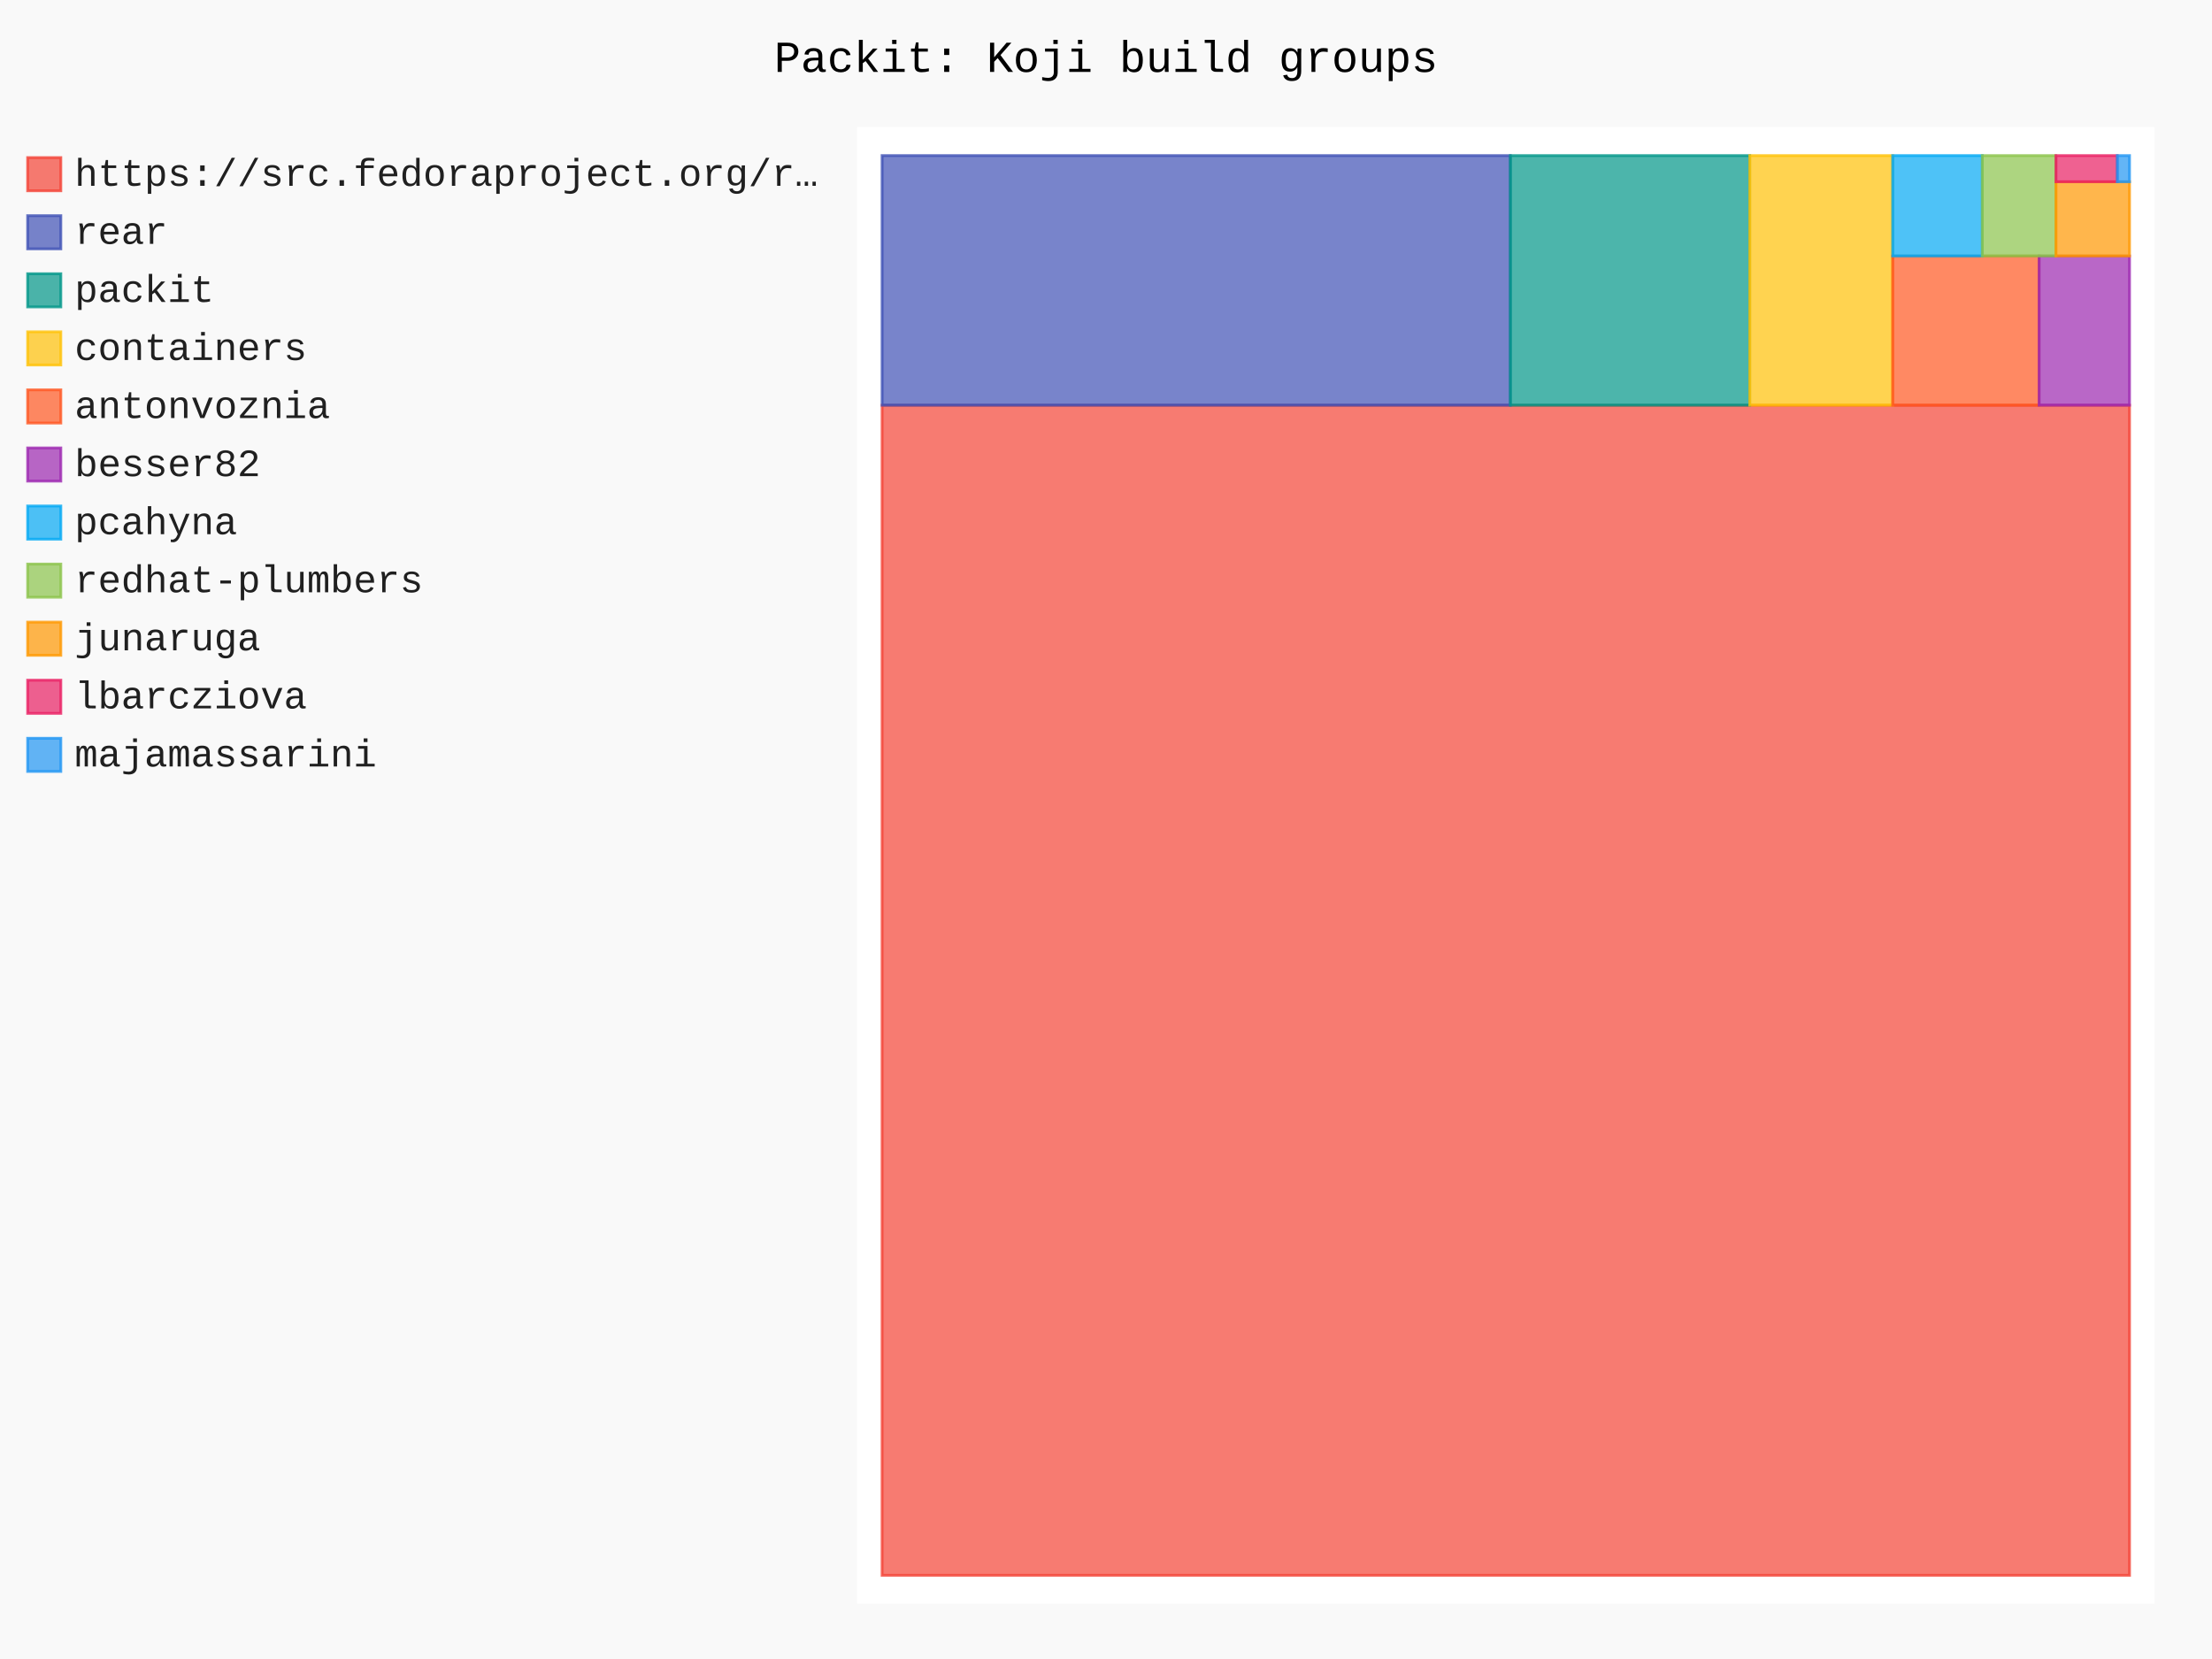
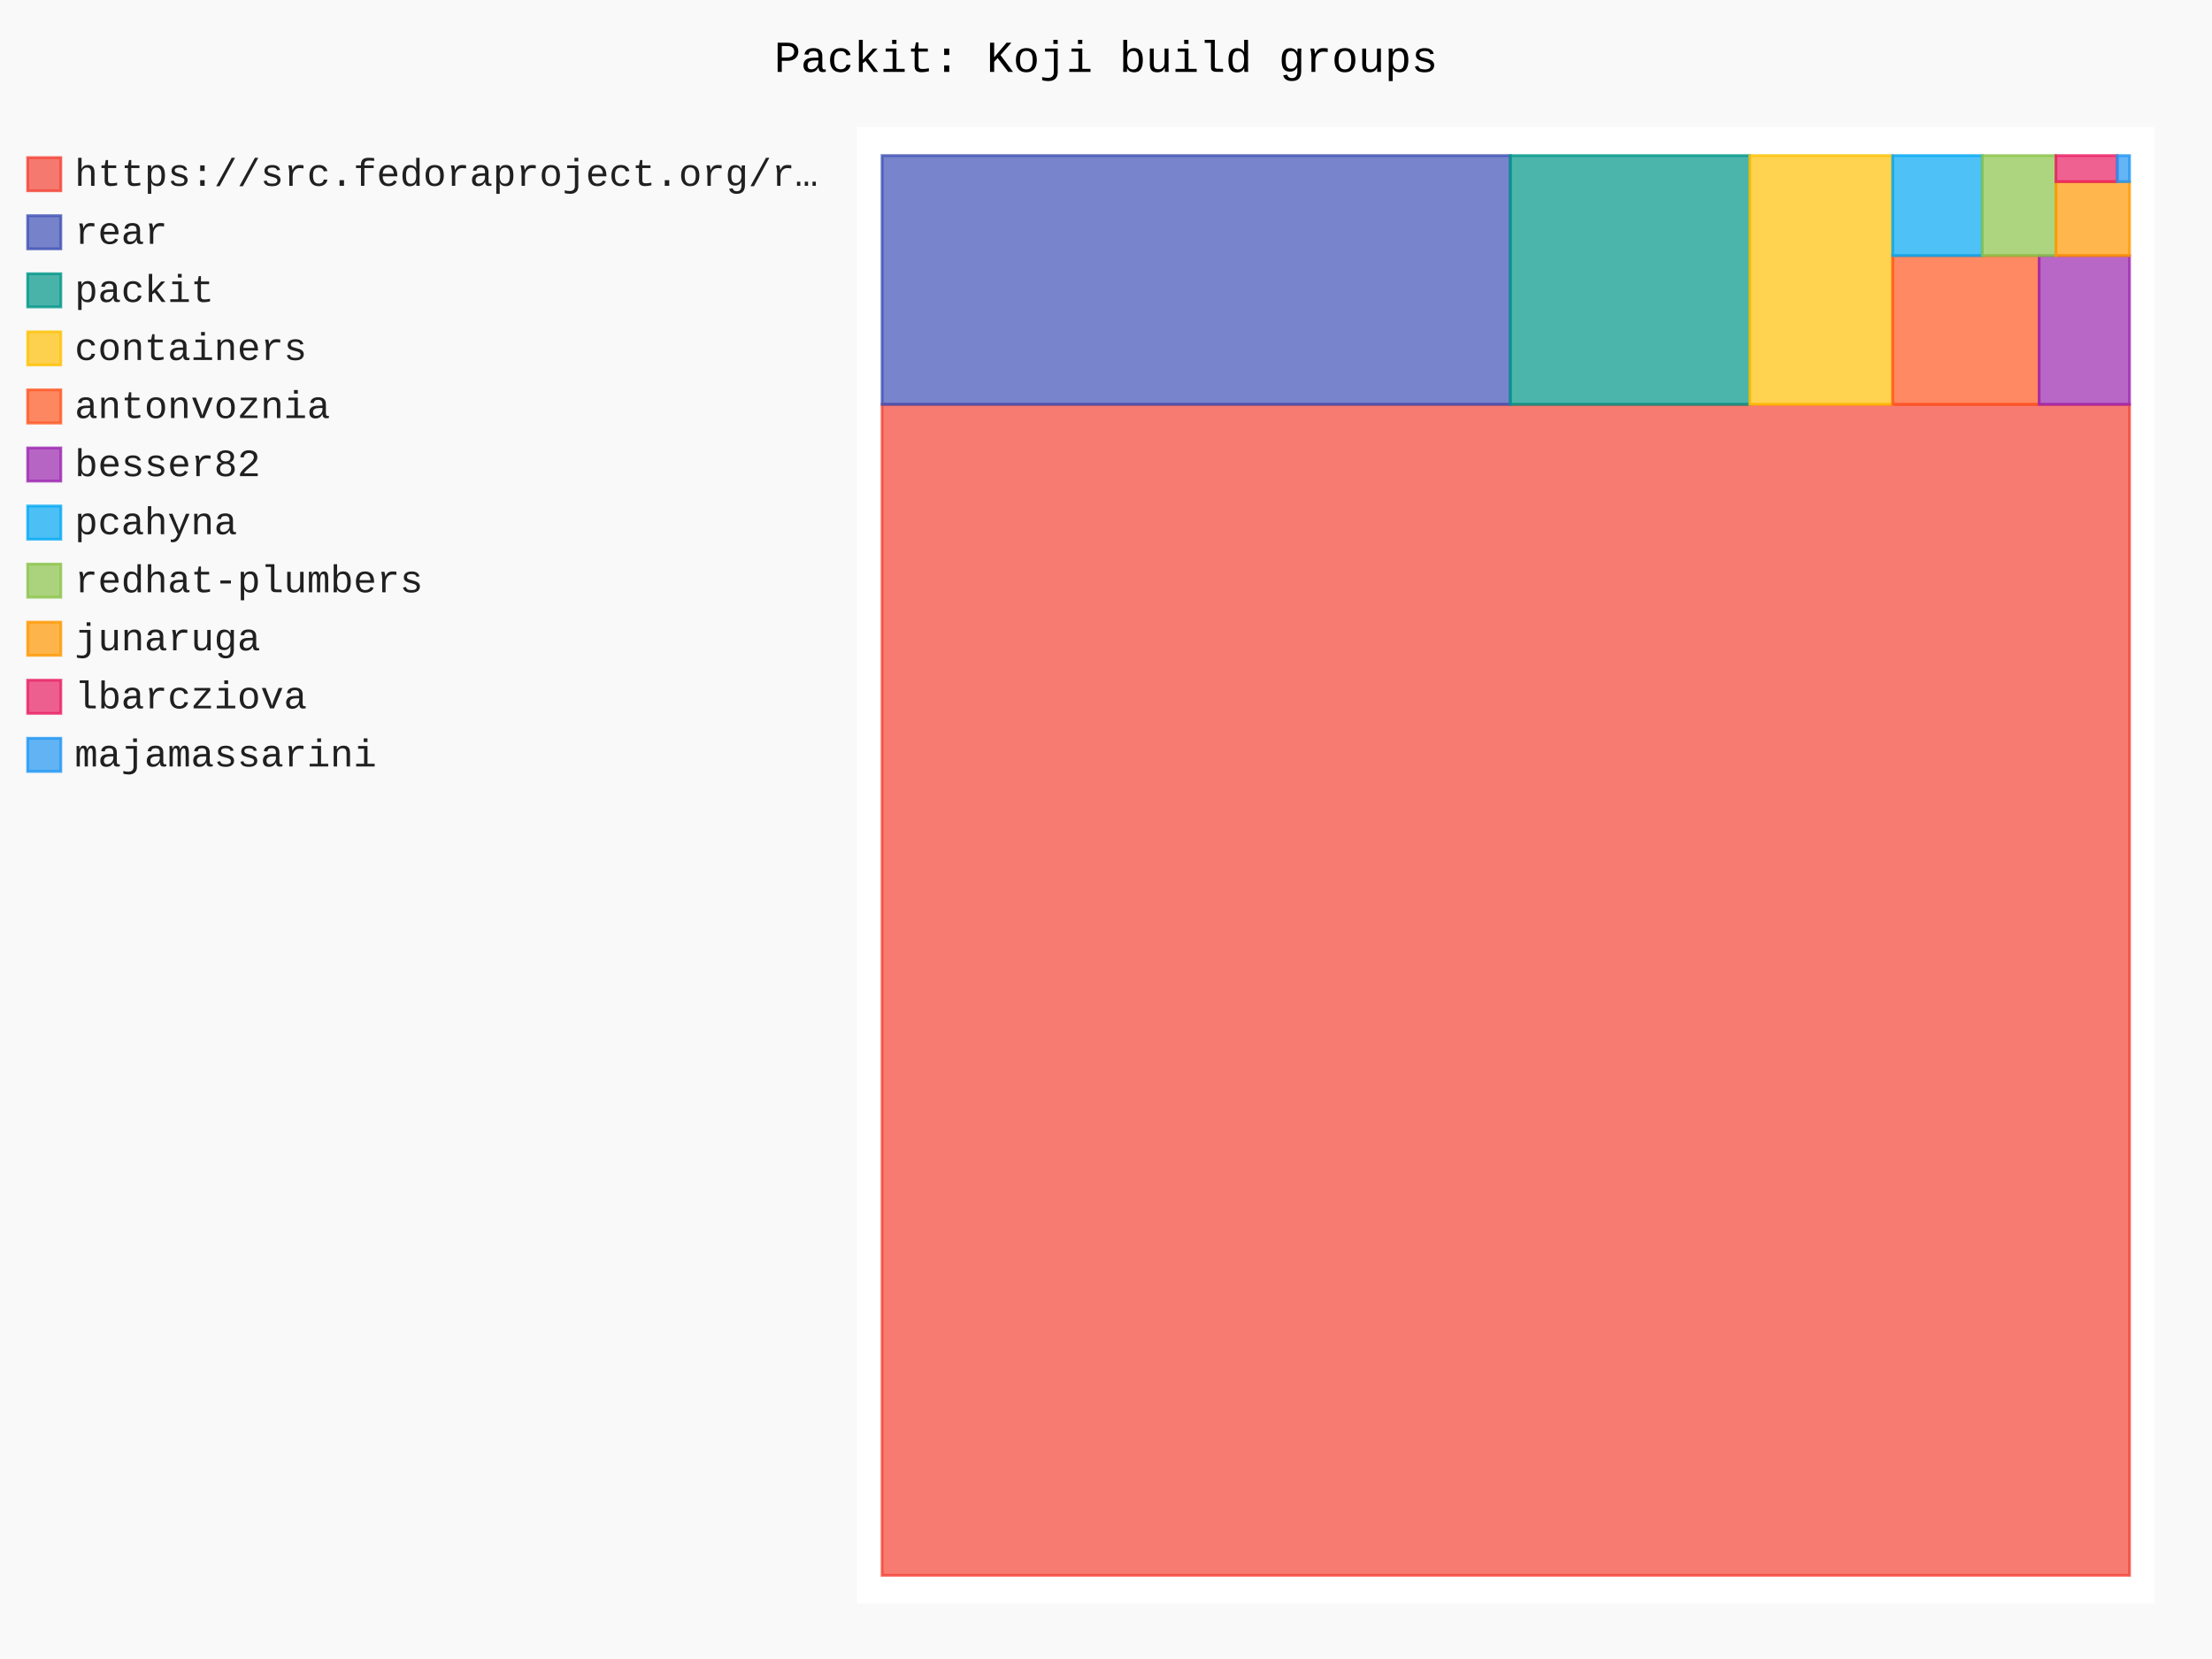
- <svg xmlns="http://www.w3.org/2000/svg" id="chart-f02d98ab-90c3-4006-a6a4-ed469f5d2098" class="pygal-chart" viewBox="0 0 800 600">
+ <svg xmlns="http://www.w3.org/2000/svg" id="chart-47413eec-c6a3-460c-910a-b35821d746e7" class="pygal-chart" viewBox="0 0 800 600">
  <defs>
-     <style type="text/css">#chart-f02d98ab-90c3-4006-a6a4-ed469f5d2098{-webkit-user-select:none;-webkit-font-smoothing:antialiased;font-family:Consolas,"Liberation Mono",Menlo,Courier,monospace}#chart-f02d98ab-90c3-4006-a6a4-ed469f5d2098 .title{font-family:Consolas,"Liberation Mono",Menlo,Courier,monospace;font-size:16px}#chart-f02d98ab-90c3-4006-a6a4-ed469f5d2098 .legends .legend text{font-family:Consolas,"Liberation Mono",Menlo,Courier,monospace;font-size:14px}#chart-f02d98ab-90c3-4006-a6a4-ed469f5d2098 .axis text{font-family:Consolas,"Liberation Mono",Menlo,Courier,monospace;font-size:10px}#chart-f02d98ab-90c3-4006-a6a4-ed469f5d2098 .axis text.major{font-family:Consolas,"Liberation Mono",Menlo,Courier,monospace;font-size:10px}#chart-f02d98ab-90c3-4006-a6a4-ed469f5d2098 .text-overlay text.value{font-family:Consolas,"Liberation Mono",Menlo,Courier,monospace;font-size:16px}#chart-f02d98ab-90c3-4006-a6a4-ed469f5d2098 .text-overlay text.label{font-family:Consolas,"Liberation Mono",Menlo,Courier,monospace;font-size:10px}#chart-f02d98ab-90c3-4006-a6a4-ed469f5d2098 .tooltip{font-family:Consolas,"Liberation Mono",Menlo,Courier,monospace;font-size:14px}#chart-f02d98ab-90c3-4006-a6a4-ed469f5d2098 text.no_data{font-family:Consolas,"Liberation Mono",Menlo,Courier,monospace;font-size:64px}
- #chart-f02d98ab-90c3-4006-a6a4-ed469f5d2098{background-color:rgba(249,249,249,1)}#chart-f02d98ab-90c3-4006-a6a4-ed469f5d2098 path,#chart-f02d98ab-90c3-4006-a6a4-ed469f5d2098 line,#chart-f02d98ab-90c3-4006-a6a4-ed469f5d2098 rect,#chart-f02d98ab-90c3-4006-a6a4-ed469f5d2098 circle{-webkit-transition:150ms;-moz-transition:150ms;transition:150ms}#chart-f02d98ab-90c3-4006-a6a4-ed469f5d2098 .graph &gt; .background{fill:rgba(249,249,249,1)}#chart-f02d98ab-90c3-4006-a6a4-ed469f5d2098 .plot &gt; .background{fill:rgba(255,255,255,1)}#chart-f02d98ab-90c3-4006-a6a4-ed469f5d2098 .graph{fill:rgba(0,0,0,.87)}#chart-f02d98ab-90c3-4006-a6a4-ed469f5d2098 text.no_data{fill:rgba(0,0,0,1)}#chart-f02d98ab-90c3-4006-a6a4-ed469f5d2098 .title{fill:rgba(0,0,0,1)}#chart-f02d98ab-90c3-4006-a6a4-ed469f5d2098 .legends .legend text{fill:rgba(0,0,0,.87)}#chart-f02d98ab-90c3-4006-a6a4-ed469f5d2098 .legends .legend:hover text{fill:rgba(0,0,0,1)}#chart-f02d98ab-90c3-4006-a6a4-ed469f5d2098 .axis .line{stroke:rgba(0,0,0,1)}#chart-f02d98ab-90c3-4006-a6a4-ed469f5d2098 .axis .guide.line{stroke:rgba(0,0,0,.54)}#chart-f02d98ab-90c3-4006-a6a4-ed469f5d2098 .axis .major.line{stroke:rgba(0,0,0,.87)}#chart-f02d98ab-90c3-4006-a6a4-ed469f5d2098 .axis text.major{fill:rgba(0,0,0,1)}#chart-f02d98ab-90c3-4006-a6a4-ed469f5d2098 .axis.y .guides:hover .guide.line,#chart-f02d98ab-90c3-4006-a6a4-ed469f5d2098 .line-graph .axis.x .guides:hover .guide.line,#chart-f02d98ab-90c3-4006-a6a4-ed469f5d2098 .stackedline-graph .axis.x .guides:hover .guide.line,#chart-f02d98ab-90c3-4006-a6a4-ed469f5d2098 .xy-graph .axis.x .guides:hover .guide.line{stroke:rgba(0,0,0,1)}#chart-f02d98ab-90c3-4006-a6a4-ed469f5d2098 .axis .guides:hover text{fill:rgba(0,0,0,1)}#chart-f02d98ab-90c3-4006-a6a4-ed469f5d2098 .reactive{fill-opacity:.7;stroke-opacity:.8;stroke-width:1}#chart-f02d98ab-90c3-4006-a6a4-ed469f5d2098 .ci{stroke:rgba(0,0,0,.87)}#chart-f02d98ab-90c3-4006-a6a4-ed469f5d2098 .reactive.active,#chart-f02d98ab-90c3-4006-a6a4-ed469f5d2098 .active .reactive{fill-opacity:.8;stroke-opacity:.9;stroke-width:4}#chart-f02d98ab-90c3-4006-a6a4-ed469f5d2098 .ci .reactive.active{stroke-width:1.5}#chart-f02d98ab-90c3-4006-a6a4-ed469f5d2098 .series text{fill:rgba(0,0,0,1)}#chart-f02d98ab-90c3-4006-a6a4-ed469f5d2098 .tooltip rect{fill:rgba(255,255,255,1);stroke:rgba(0,0,0,1);-webkit-transition:opacity 150ms;-moz-transition:opacity 150ms;transition:opacity 150ms}#chart-f02d98ab-90c3-4006-a6a4-ed469f5d2098 .tooltip .label{fill:rgba(0,0,0,.87)}#chart-f02d98ab-90c3-4006-a6a4-ed469f5d2098 .tooltip .label{fill:rgba(0,0,0,.87)}#chart-f02d98ab-90c3-4006-a6a4-ed469f5d2098 .tooltip .legend{font-size:.8em;fill:rgba(0,0,0,.54)}#chart-f02d98ab-90c3-4006-a6a4-ed469f5d2098 .tooltip .x_label{font-size:.6em;fill:rgba(0,0,0,1)}#chart-f02d98ab-90c3-4006-a6a4-ed469f5d2098 .tooltip .xlink{font-size:.5em;text-decoration:underline}#chart-f02d98ab-90c3-4006-a6a4-ed469f5d2098 .tooltip .value{font-size:1.5em}#chart-f02d98ab-90c3-4006-a6a4-ed469f5d2098 .bound{font-size:.5em}#chart-f02d98ab-90c3-4006-a6a4-ed469f5d2098 .max-value{font-size:.75em;fill:rgba(0,0,0,.54)}#chart-f02d98ab-90c3-4006-a6a4-ed469f5d2098 .map-element{fill:rgba(255,255,255,1);stroke:rgba(0,0,0,.54) !important}#chart-f02d98ab-90c3-4006-a6a4-ed469f5d2098 .map-element .reactive{fill-opacity:inherit;stroke-opacity:inherit}#chart-f02d98ab-90c3-4006-a6a4-ed469f5d2098 .color-0,#chart-f02d98ab-90c3-4006-a6a4-ed469f5d2098 .color-0 a:visited{stroke:#F44336;fill:#F44336}#chart-f02d98ab-90c3-4006-a6a4-ed469f5d2098 .color-1,#chart-f02d98ab-90c3-4006-a6a4-ed469f5d2098 .color-1 a:visited{stroke:#3F51B5;fill:#3F51B5}#chart-f02d98ab-90c3-4006-a6a4-ed469f5d2098 .color-2,#chart-f02d98ab-90c3-4006-a6a4-ed469f5d2098 .color-2 a:visited{stroke:#009688;fill:#009688}#chart-f02d98ab-90c3-4006-a6a4-ed469f5d2098 .color-3,#chart-f02d98ab-90c3-4006-a6a4-ed469f5d2098 .color-3 a:visited{stroke:#FFC107;fill:#FFC107}#chart-f02d98ab-90c3-4006-a6a4-ed469f5d2098 .color-4,#chart-f02d98ab-90c3-4006-a6a4-ed469f5d2098 .color-4 a:visited{stroke:#FF5722;fill:#FF5722}#chart-f02d98ab-90c3-4006-a6a4-ed469f5d2098 .color-5,#chart-f02d98ab-90c3-4006-a6a4-ed469f5d2098 .color-5 a:visited{stroke:#9C27B0;fill:#9C27B0}#chart-f02d98ab-90c3-4006-a6a4-ed469f5d2098 .color-6,#chart-f02d98ab-90c3-4006-a6a4-ed469f5d2098 .color-6 a:visited{stroke:#03A9F4;fill:#03A9F4}#chart-f02d98ab-90c3-4006-a6a4-ed469f5d2098 .color-7,#chart-f02d98ab-90c3-4006-a6a4-ed469f5d2098 .color-7 a:visited{stroke:#8BC34A;fill:#8BC34A}#chart-f02d98ab-90c3-4006-a6a4-ed469f5d2098 .color-8,#chart-f02d98ab-90c3-4006-a6a4-ed469f5d2098 .color-8 a:visited{stroke:#FF9800;fill:#FF9800}#chart-f02d98ab-90c3-4006-a6a4-ed469f5d2098 .color-9,#chart-f02d98ab-90c3-4006-a6a4-ed469f5d2098 .color-9 a:visited{stroke:#E91E63;fill:#E91E63}#chart-f02d98ab-90c3-4006-a6a4-ed469f5d2098 .color-10,#chart-f02d98ab-90c3-4006-a6a4-ed469f5d2098 .color-10 a:visited{stroke:#2196F3;fill:#2196F3}#chart-f02d98ab-90c3-4006-a6a4-ed469f5d2098 .text-overlay .color-0 text{fill:black}#chart-f02d98ab-90c3-4006-a6a4-ed469f5d2098 .text-overlay .color-1 text{fill:black}#chart-f02d98ab-90c3-4006-a6a4-ed469f5d2098 .text-overlay .color-2 text{fill:black}#chart-f02d98ab-90c3-4006-a6a4-ed469f5d2098 .text-overlay .color-3 text{fill:black}#chart-f02d98ab-90c3-4006-a6a4-ed469f5d2098 .text-overlay .color-4 text{fill:black}#chart-f02d98ab-90c3-4006-a6a4-ed469f5d2098 .text-overlay .color-5 text{fill:black}#chart-f02d98ab-90c3-4006-a6a4-ed469f5d2098 .text-overlay .color-6 text{fill:black}#chart-f02d98ab-90c3-4006-a6a4-ed469f5d2098 .text-overlay .color-7 text{fill:black}#chart-f02d98ab-90c3-4006-a6a4-ed469f5d2098 .text-overlay .color-8 text{fill:black}#chart-f02d98ab-90c3-4006-a6a4-ed469f5d2098 .text-overlay .color-9 text{fill:black}#chart-f02d98ab-90c3-4006-a6a4-ed469f5d2098 .text-overlay .color-10 text{fill:black}
- #chart-f02d98ab-90c3-4006-a6a4-ed469f5d2098 text.no_data{text-anchor:middle}#chart-f02d98ab-90c3-4006-a6a4-ed469f5d2098 .guide.line{fill:none}#chart-f02d98ab-90c3-4006-a6a4-ed469f5d2098 .centered{text-anchor:middle}#chart-f02d98ab-90c3-4006-a6a4-ed469f5d2098 .title{text-anchor:middle}#chart-f02d98ab-90c3-4006-a6a4-ed469f5d2098 .legends .legend text{fill-opacity:1}#chart-f02d98ab-90c3-4006-a6a4-ed469f5d2098 .axis.x text{text-anchor:middle}#chart-f02d98ab-90c3-4006-a6a4-ed469f5d2098 .axis.x:not(.web) text[transform]{text-anchor:start}#chart-f02d98ab-90c3-4006-a6a4-ed469f5d2098 .axis.x:not(.web) text[transform].backwards{text-anchor:end}#chart-f02d98ab-90c3-4006-a6a4-ed469f5d2098 .axis.y text{text-anchor:end}#chart-f02d98ab-90c3-4006-a6a4-ed469f5d2098 .axis.y text[transform].backwards{text-anchor:start}#chart-f02d98ab-90c3-4006-a6a4-ed469f5d2098 .axis.y2 text{text-anchor:start}#chart-f02d98ab-90c3-4006-a6a4-ed469f5d2098 .axis.y2 text[transform].backwards{text-anchor:end}#chart-f02d98ab-90c3-4006-a6a4-ed469f5d2098 .axis .guide.line{stroke-dasharray:4,4;stroke:black}#chart-f02d98ab-90c3-4006-a6a4-ed469f5d2098 .axis .major.guide.line{stroke-dasharray:6,6;stroke:black}#chart-f02d98ab-90c3-4006-a6a4-ed469f5d2098 .horizontal .axis.y .guide.line,#chart-f02d98ab-90c3-4006-a6a4-ed469f5d2098 .horizontal .axis.y2 .guide.line,#chart-f02d98ab-90c3-4006-a6a4-ed469f5d2098 .vertical .axis.x .guide.line{opacity:0}#chart-f02d98ab-90c3-4006-a6a4-ed469f5d2098 .horizontal .axis.always_show .guide.line,#chart-f02d98ab-90c3-4006-a6a4-ed469f5d2098 .vertical .axis.always_show .guide.line{opacity:1 !important}#chart-f02d98ab-90c3-4006-a6a4-ed469f5d2098 .axis.y .guides:hover .guide.line,#chart-f02d98ab-90c3-4006-a6a4-ed469f5d2098 .axis.y2 .guides:hover .guide.line,#chart-f02d98ab-90c3-4006-a6a4-ed469f5d2098 .axis.x .guides:hover .guide.line{opacity:1}#chart-f02d98ab-90c3-4006-a6a4-ed469f5d2098 .axis .guides:hover text{opacity:1}#chart-f02d98ab-90c3-4006-a6a4-ed469f5d2098 .nofill{fill:none}#chart-f02d98ab-90c3-4006-a6a4-ed469f5d2098 .subtle-fill{fill-opacity:.2}#chart-f02d98ab-90c3-4006-a6a4-ed469f5d2098 .dot{stroke-width:1px;fill-opacity:1;stroke-opacity:1}#chart-f02d98ab-90c3-4006-a6a4-ed469f5d2098 .dot.active{stroke-width:5px}#chart-f02d98ab-90c3-4006-a6a4-ed469f5d2098 .dot.negative{fill:transparent}#chart-f02d98ab-90c3-4006-a6a4-ed469f5d2098 text,#chart-f02d98ab-90c3-4006-a6a4-ed469f5d2098 tspan{stroke:none !important}#chart-f02d98ab-90c3-4006-a6a4-ed469f5d2098 .series text.active{opacity:1}#chart-f02d98ab-90c3-4006-a6a4-ed469f5d2098 .tooltip rect{fill-opacity:.95;stroke-width:.5}#chart-f02d98ab-90c3-4006-a6a4-ed469f5d2098 .tooltip text{fill-opacity:1}#chart-f02d98ab-90c3-4006-a6a4-ed469f5d2098 .showable{visibility:hidden}#chart-f02d98ab-90c3-4006-a6a4-ed469f5d2098 .showable.shown{visibility:visible}#chart-f02d98ab-90c3-4006-a6a4-ed469f5d2098 .gauge-background{fill:rgba(229,229,229,1);stroke:none}#chart-f02d98ab-90c3-4006-a6a4-ed469f5d2098 .bg-lines{stroke:rgba(249,249,249,1);stroke-width:2px}</style>
+     <style type="text/css">#chart-47413eec-c6a3-460c-910a-b35821d746e7{-webkit-user-select:none;-webkit-font-smoothing:antialiased;font-family:Consolas,"Liberation Mono",Menlo,Courier,monospace}#chart-47413eec-c6a3-460c-910a-b35821d746e7 .title{font-family:Consolas,"Liberation Mono",Menlo,Courier,monospace;font-size:16px}#chart-47413eec-c6a3-460c-910a-b35821d746e7 .legends .legend text{font-family:Consolas,"Liberation Mono",Menlo,Courier,monospace;font-size:14px}#chart-47413eec-c6a3-460c-910a-b35821d746e7 .axis text{font-family:Consolas,"Liberation Mono",Menlo,Courier,monospace;font-size:10px}#chart-47413eec-c6a3-460c-910a-b35821d746e7 .axis text.major{font-family:Consolas,"Liberation Mono",Menlo,Courier,monospace;font-size:10px}#chart-47413eec-c6a3-460c-910a-b35821d746e7 .text-overlay text.value{font-family:Consolas,"Liberation Mono",Menlo,Courier,monospace;font-size:16px}#chart-47413eec-c6a3-460c-910a-b35821d746e7 .text-overlay text.label{font-family:Consolas,"Liberation Mono",Menlo,Courier,monospace;font-size:10px}#chart-47413eec-c6a3-460c-910a-b35821d746e7 .tooltip{font-family:Consolas,"Liberation Mono",Menlo,Courier,monospace;font-size:14px}#chart-47413eec-c6a3-460c-910a-b35821d746e7 text.no_data{font-family:Consolas,"Liberation Mono",Menlo,Courier,monospace;font-size:64px}
+ #chart-47413eec-c6a3-460c-910a-b35821d746e7{background-color:rgba(249,249,249,1)}#chart-47413eec-c6a3-460c-910a-b35821d746e7 path,#chart-47413eec-c6a3-460c-910a-b35821d746e7 line,#chart-47413eec-c6a3-460c-910a-b35821d746e7 rect,#chart-47413eec-c6a3-460c-910a-b35821d746e7 circle{-webkit-transition:150ms;-moz-transition:150ms;transition:150ms}#chart-47413eec-c6a3-460c-910a-b35821d746e7 .graph &gt; .background{fill:rgba(249,249,249,1)}#chart-47413eec-c6a3-460c-910a-b35821d746e7 .plot &gt; .background{fill:rgba(255,255,255,1)}#chart-47413eec-c6a3-460c-910a-b35821d746e7 .graph{fill:rgba(0,0,0,.87)}#chart-47413eec-c6a3-460c-910a-b35821d746e7 text.no_data{fill:rgba(0,0,0,1)}#chart-47413eec-c6a3-460c-910a-b35821d746e7 .title{fill:rgba(0,0,0,1)}#chart-47413eec-c6a3-460c-910a-b35821d746e7 .legends .legend text{fill:rgba(0,0,0,.87)}#chart-47413eec-c6a3-460c-910a-b35821d746e7 .legends .legend:hover text{fill:rgba(0,0,0,1)}#chart-47413eec-c6a3-460c-910a-b35821d746e7 .axis .line{stroke:rgba(0,0,0,1)}#chart-47413eec-c6a3-460c-910a-b35821d746e7 .axis .guide.line{stroke:rgba(0,0,0,.54)}#chart-47413eec-c6a3-460c-910a-b35821d746e7 .axis .major.line{stroke:rgba(0,0,0,.87)}#chart-47413eec-c6a3-460c-910a-b35821d746e7 .axis text.major{fill:rgba(0,0,0,1)}#chart-47413eec-c6a3-460c-910a-b35821d746e7 .axis.y .guides:hover .guide.line,#chart-47413eec-c6a3-460c-910a-b35821d746e7 .line-graph .axis.x .guides:hover .guide.line,#chart-47413eec-c6a3-460c-910a-b35821d746e7 .stackedline-graph .axis.x .guides:hover .guide.line,#chart-47413eec-c6a3-460c-910a-b35821d746e7 .xy-graph .axis.x .guides:hover .guide.line{stroke:rgba(0,0,0,1)}#chart-47413eec-c6a3-460c-910a-b35821d746e7 .axis .guides:hover text{fill:rgba(0,0,0,1)}#chart-47413eec-c6a3-460c-910a-b35821d746e7 .reactive{fill-opacity:.7;stroke-opacity:.8;stroke-width:1}#chart-47413eec-c6a3-460c-910a-b35821d746e7 .ci{stroke:rgba(0,0,0,.87)}#chart-47413eec-c6a3-460c-910a-b35821d746e7 .reactive.active,#chart-47413eec-c6a3-460c-910a-b35821d746e7 .active .reactive{fill-opacity:.8;stroke-opacity:.9;stroke-width:4}#chart-47413eec-c6a3-460c-910a-b35821d746e7 .ci .reactive.active{stroke-width:1.5}#chart-47413eec-c6a3-460c-910a-b35821d746e7 .series text{fill:rgba(0,0,0,1)}#chart-47413eec-c6a3-460c-910a-b35821d746e7 .tooltip rect{fill:rgba(255,255,255,1);stroke:rgba(0,0,0,1);-webkit-transition:opacity 150ms;-moz-transition:opacity 150ms;transition:opacity 150ms}#chart-47413eec-c6a3-460c-910a-b35821d746e7 .tooltip .label{fill:rgba(0,0,0,.87)}#chart-47413eec-c6a3-460c-910a-b35821d746e7 .tooltip .label{fill:rgba(0,0,0,.87)}#chart-47413eec-c6a3-460c-910a-b35821d746e7 .tooltip .legend{font-size:.8em;fill:rgba(0,0,0,.54)}#chart-47413eec-c6a3-460c-910a-b35821d746e7 .tooltip .x_label{font-size:.6em;fill:rgba(0,0,0,1)}#chart-47413eec-c6a3-460c-910a-b35821d746e7 .tooltip .xlink{font-size:.5em;text-decoration:underline}#chart-47413eec-c6a3-460c-910a-b35821d746e7 .tooltip .value{font-size:1.5em}#chart-47413eec-c6a3-460c-910a-b35821d746e7 .bound{font-size:.5em}#chart-47413eec-c6a3-460c-910a-b35821d746e7 .max-value{font-size:.75em;fill:rgba(0,0,0,.54)}#chart-47413eec-c6a3-460c-910a-b35821d746e7 .map-element{fill:rgba(255,255,255,1);stroke:rgba(0,0,0,.54) !important}#chart-47413eec-c6a3-460c-910a-b35821d746e7 .map-element .reactive{fill-opacity:inherit;stroke-opacity:inherit}#chart-47413eec-c6a3-460c-910a-b35821d746e7 .color-0,#chart-47413eec-c6a3-460c-910a-b35821d746e7 .color-0 a:visited{stroke:#F44336;fill:#F44336}#chart-47413eec-c6a3-460c-910a-b35821d746e7 .color-1,#chart-47413eec-c6a3-460c-910a-b35821d746e7 .color-1 a:visited{stroke:#3F51B5;fill:#3F51B5}#chart-47413eec-c6a3-460c-910a-b35821d746e7 .color-2,#chart-47413eec-c6a3-460c-910a-b35821d746e7 .color-2 a:visited{stroke:#009688;fill:#009688}#chart-47413eec-c6a3-460c-910a-b35821d746e7 .color-3,#chart-47413eec-c6a3-460c-910a-b35821d746e7 .color-3 a:visited{stroke:#FFC107;fill:#FFC107}#chart-47413eec-c6a3-460c-910a-b35821d746e7 .color-4,#chart-47413eec-c6a3-460c-910a-b35821d746e7 .color-4 a:visited{stroke:#FF5722;fill:#FF5722}#chart-47413eec-c6a3-460c-910a-b35821d746e7 .color-5,#chart-47413eec-c6a3-460c-910a-b35821d746e7 .color-5 a:visited{stroke:#9C27B0;fill:#9C27B0}#chart-47413eec-c6a3-460c-910a-b35821d746e7 .color-6,#chart-47413eec-c6a3-460c-910a-b35821d746e7 .color-6 a:visited{stroke:#03A9F4;fill:#03A9F4}#chart-47413eec-c6a3-460c-910a-b35821d746e7 .color-7,#chart-47413eec-c6a3-460c-910a-b35821d746e7 .color-7 a:visited{stroke:#8BC34A;fill:#8BC34A}#chart-47413eec-c6a3-460c-910a-b35821d746e7 .color-8,#chart-47413eec-c6a3-460c-910a-b35821d746e7 .color-8 a:visited{stroke:#FF9800;fill:#FF9800}#chart-47413eec-c6a3-460c-910a-b35821d746e7 .color-9,#chart-47413eec-c6a3-460c-910a-b35821d746e7 .color-9 a:visited{stroke:#E91E63;fill:#E91E63}#chart-47413eec-c6a3-460c-910a-b35821d746e7 .color-10,#chart-47413eec-c6a3-460c-910a-b35821d746e7 .color-10 a:visited{stroke:#2196F3;fill:#2196F3}#chart-47413eec-c6a3-460c-910a-b35821d746e7 .text-overlay .color-0 text{fill:black}#chart-47413eec-c6a3-460c-910a-b35821d746e7 .text-overlay .color-1 text{fill:black}#chart-47413eec-c6a3-460c-910a-b35821d746e7 .text-overlay .color-2 text{fill:black}#chart-47413eec-c6a3-460c-910a-b35821d746e7 .text-overlay .color-3 text{fill:black}#chart-47413eec-c6a3-460c-910a-b35821d746e7 .text-overlay .color-4 text{fill:black}#chart-47413eec-c6a3-460c-910a-b35821d746e7 .text-overlay .color-5 text{fill:black}#chart-47413eec-c6a3-460c-910a-b35821d746e7 .text-overlay .color-6 text{fill:black}#chart-47413eec-c6a3-460c-910a-b35821d746e7 .text-overlay .color-7 text{fill:black}#chart-47413eec-c6a3-460c-910a-b35821d746e7 .text-overlay .color-8 text{fill:black}#chart-47413eec-c6a3-460c-910a-b35821d746e7 .text-overlay .color-9 text{fill:black}#chart-47413eec-c6a3-460c-910a-b35821d746e7 .text-overlay .color-10 text{fill:black}
+ #chart-47413eec-c6a3-460c-910a-b35821d746e7 text.no_data{text-anchor:middle}#chart-47413eec-c6a3-460c-910a-b35821d746e7 .guide.line{fill:none}#chart-47413eec-c6a3-460c-910a-b35821d746e7 .centered{text-anchor:middle}#chart-47413eec-c6a3-460c-910a-b35821d746e7 .title{text-anchor:middle}#chart-47413eec-c6a3-460c-910a-b35821d746e7 .legends .legend text{fill-opacity:1}#chart-47413eec-c6a3-460c-910a-b35821d746e7 .axis.x text{text-anchor:middle}#chart-47413eec-c6a3-460c-910a-b35821d746e7 .axis.x:not(.web) text[transform]{text-anchor:start}#chart-47413eec-c6a3-460c-910a-b35821d746e7 .axis.x:not(.web) text[transform].backwards{text-anchor:end}#chart-47413eec-c6a3-460c-910a-b35821d746e7 .axis.y text{text-anchor:end}#chart-47413eec-c6a3-460c-910a-b35821d746e7 .axis.y text[transform].backwards{text-anchor:start}#chart-47413eec-c6a3-460c-910a-b35821d746e7 .axis.y2 text{text-anchor:start}#chart-47413eec-c6a3-460c-910a-b35821d746e7 .axis.y2 text[transform].backwards{text-anchor:end}#chart-47413eec-c6a3-460c-910a-b35821d746e7 .axis .guide.line{stroke-dasharray:4,4;stroke:black}#chart-47413eec-c6a3-460c-910a-b35821d746e7 .axis .major.guide.line{stroke-dasharray:6,6;stroke:black}#chart-47413eec-c6a3-460c-910a-b35821d746e7 .horizontal .axis.y .guide.line,#chart-47413eec-c6a3-460c-910a-b35821d746e7 .horizontal .axis.y2 .guide.line,#chart-47413eec-c6a3-460c-910a-b35821d746e7 .vertical .axis.x .guide.line{opacity:0}#chart-47413eec-c6a3-460c-910a-b35821d746e7 .horizontal .axis.always_show .guide.line,#chart-47413eec-c6a3-460c-910a-b35821d746e7 .vertical .axis.always_show .guide.line{opacity:1 !important}#chart-47413eec-c6a3-460c-910a-b35821d746e7 .axis.y .guides:hover .guide.line,#chart-47413eec-c6a3-460c-910a-b35821d746e7 .axis.y2 .guides:hover .guide.line,#chart-47413eec-c6a3-460c-910a-b35821d746e7 .axis.x .guides:hover .guide.line{opacity:1}#chart-47413eec-c6a3-460c-910a-b35821d746e7 .axis .guides:hover text{opacity:1}#chart-47413eec-c6a3-460c-910a-b35821d746e7 .nofill{fill:none}#chart-47413eec-c6a3-460c-910a-b35821d746e7 .subtle-fill{fill-opacity:.2}#chart-47413eec-c6a3-460c-910a-b35821d746e7 .dot{stroke-width:1px;fill-opacity:1;stroke-opacity:1}#chart-47413eec-c6a3-460c-910a-b35821d746e7 .dot.active{stroke-width:5px}#chart-47413eec-c6a3-460c-910a-b35821d746e7 .dot.negative{fill:transparent}#chart-47413eec-c6a3-460c-910a-b35821d746e7 text,#chart-47413eec-c6a3-460c-910a-b35821d746e7 tspan{stroke:none !important}#chart-47413eec-c6a3-460c-910a-b35821d746e7 .series text.active{opacity:1}#chart-47413eec-c6a3-460c-910a-b35821d746e7 .tooltip rect{fill-opacity:.95;stroke-width:.5}#chart-47413eec-c6a3-460c-910a-b35821d746e7 .tooltip text{fill-opacity:1}#chart-47413eec-c6a3-460c-910a-b35821d746e7 .showable{visibility:hidden}#chart-47413eec-c6a3-460c-910a-b35821d746e7 .showable.shown{visibility:visible}#chart-47413eec-c6a3-460c-910a-b35821d746e7 .gauge-background{fill:rgba(229,229,229,1);stroke:none}#chart-47413eec-c6a3-460c-910a-b35821d746e7 .bg-lines{stroke:rgba(249,249,249,1);stroke-width:2px}</style>
  </defs>
  <g class="graph treemap-graph vertical">
    <rect x="0" y="0" width="800" height="600" class="background" />
    <g transform="translate(310, 46)" class="plot">
      <rect x="0" y="0" width="469.2" height="534" class="background" />
      <g class="series serie-0 color-0">
        <g class="rects">
          <g class="rect">
-             <rect x="9.023" y="100.551" width="451.154" height="423.18" class="rect reactive tooltip-trigger" />
+             <rect x="9.023" y="100.257" width="451.154" height="423.473" class="rect reactive tooltip-trigger" />
          </g>
        </g>
      </g>
      <g class="series serie-1 color-1">
        <g class="rects">
          <g class="rect">
-             <rect x="9.023" y="10.269" width="227.206" height="90.282" class="rect reactive tooltip-trigger" />
+             <rect x="9.023" y="10.269" width="227.206" height="89.988" class="rect reactive tooltip-trigger" />
          </g>
        </g>
      </g>
      <g class="series serie-2 color-2">
        <g class="rects">
          <g class="rect">
-             <rect x="236.23" y="10.269" width="86.599" height="90.282" class="rect reactive tooltip-trigger" />
+             <rect x="236.23" y="10.269" width="86.599" height="89.988" class="rect reactive tooltip-trigger" />
          </g>
        </g>
      </g>
      <g class="series serie-3 color-3">
        <g class="rects">
          <g class="rect">
-             <rect x="322.829" y="10.269" width="51.68" height="90.282" class="rect reactive tooltip-trigger" />
+             <rect x="322.829" y="10.269" width="51.68" height="89.988" class="rect reactive tooltip-trigger" />
          </g>
        </g>
      </g>
      <g class="series serie-4 color-4">
        <g class="rects">
          <g class="rect">
-             <rect x="374.509" y="46.578" width="52.958" height="53.973" class="rect reactive tooltip-trigger" />
+             <rect x="374.509" y="46.46" width="52.958" height="53.797" class="rect reactive tooltip-trigger" />
          </g>
        </g>
      </g>
      <g class="series serie-5 color-5">
        <g class="rects">
          <g class="rect">
-             <rect x="427.467" y="46.578" width="32.71" height="53.973" class="rect reactive tooltip-trigger" />
+             <rect x="427.467" y="46.46" width="32.71" height="53.797" class="rect reactive tooltip-trigger" />
          </g>
        </g>
      </g>
      <g class="series serie-6 color-6">
        <g class="rects">
          <g class="rect">
-             <rect x="374.509" y="10.269" width="32.415" height="36.309" class="rect reactive tooltip-trigger" />
+             <rect x="374.509" y="10.269" width="32.415" height="36.191" class="rect reactive tooltip-trigger" />
          </g>
        </g>
      </g>
      <g class="series serie-7 color-7">
        <g class="rects">
          <g class="rect">
-             <rect x="406.924" y="10.269" width="26.627" height="36.309" class="rect reactive tooltip-trigger" />
+             <rect x="406.924" y="10.269" width="26.627" height="36.191" class="rect reactive tooltip-trigger" />
          </g>
        </g>
      </g>
      <g class="series serie-8 color-8">
        <g class="rects">
          <g class="rect">
-             <rect x="433.55" y="19.741" width="26.627" height="26.837" class="rect reactive tooltip-trigger" />
+             <rect x="433.55" y="19.71" width="26.627" height="26.75" class="rect reactive tooltip-trigger" />
          </g>
        </g>
      </g>
      <g class="series serie-9 color-9">
        <g class="rects">
          <g class="rect">
-             <rect x="433.55" y="10.269" width="22.189" height="9.472" class="rect reactive tooltip-trigger" />
+             <rect x="433.55" y="10.269" width="22.189" height="9.441" class="rect reactive tooltip-trigger" />
          </g>
        </g>
      </g>
      <g class="series serie-10 color-10">
        <g class="rects">
          <g class="rect">
-             <rect x="455.739" y="10.269" width="4.438" height="9.472" class="rect reactive tooltip-trigger" />
+             <rect x="455.739" y="10.269" width="4.438" height="9.441" class="rect reactive tooltip-trigger" />
          </g>
        </g>
      </g>
    </g>
    <g class="titles">
      <text x="400.0" y="26" class="title plot_title">Packit: Koji build groups</text>
    </g>
    <g transform="translate(310, 46)" class="plot overlay">
      <g class="series serie-0 color-0" />
      <g class="series serie-1 color-1" />
      <g class="series serie-2 color-2" />
      <g class="series serie-3 color-3" />
      <g class="series serie-4 color-4" />
      <g class="series serie-5 color-5" />
      <g class="series serie-6 color-6" />
      <g class="series serie-7 color-7" />
      <g class="series serie-8 color-8" />
      <g class="series serie-9 color-9" />
      <g class="series serie-10 color-10" />
    </g>
    <g transform="translate(310, 46)" class="plot text-overlay">
      <g class="series serie-0 color-0" />
      <g class="series serie-1 color-1" />
      <g class="series serie-2 color-2" />
      <g class="series serie-3 color-3" />
      <g class="series serie-4 color-4" />
      <g class="series serie-5 color-5" />
      <g class="series serie-6 color-6" />
      <g class="series serie-7 color-7" />
      <g class="series serie-8 color-8" />
      <g class="series serie-9 color-9" />
      <g class="series serie-10 color-10" />
    </g>
    <g transform="translate(310, 46)" class="plot tooltip-overlay">
      <g transform="translate(0 0)" style="opacity: 0" class="tooltip">
        <rect rx="0" ry="0" width="0" height="0" class="tooltip-box" />
        <g class="text" />
      </g>
    </g>
    <g transform="translate(10, 56)" class="legends">
      <g id="activate-serie-0" class="legend reactive activate-serie">
        <rect x="0.0" y="1.0" width="12" height="12" class="color-0 reactive" />
        <text x="17.0" y="11.2">https://src.fedoraproject.org/r…</text>
      </g>
      <g id="activate-serie-1" class="legend reactive activate-serie">
        <rect x="0.0" y="22.0" width="12" height="12" class="color-1 reactive" />
        <text x="17.0" y="32.2">rear</text>
      </g>
      <g id="activate-serie-2" class="legend reactive activate-serie">
        <rect x="0.0" y="43.0" width="12" height="12" class="color-2 reactive" />
        <text x="17.0" y="53.2">packit</text>
      </g>
      <g id="activate-serie-3" class="legend reactive activate-serie">
        <rect x="0.0" y="64.0" width="12" height="12" class="color-3 reactive" />
        <text x="17.0" y="74.2">containers</text>
      </g>
      <g id="activate-serie-4" class="legend reactive activate-serie">
        <rect x="0.0" y="85.0" width="12" height="12" class="color-4 reactive" />
        <text x="17.0" y="95.2">antonvoznia</text>
      </g>
      <g id="activate-serie-5" class="legend reactive activate-serie">
        <rect x="0.0" y="106.0" width="12" height="12" class="color-5 reactive" />
        <text x="17.0" y="116.2">besser82</text>
      </g>
      <g id="activate-serie-6" class="legend reactive activate-serie">
        <rect x="0.0" y="127.0" width="12" height="12" class="color-6 reactive" />
        <text x="17.0" y="137.2">pcahyna</text>
      </g>
      <g id="activate-serie-7" class="legend reactive activate-serie">
        <rect x="0.0" y="148.0" width="12" height="12" class="color-7 reactive" />
        <text x="17.0" y="158.2">redhat-plumbers</text>
      </g>
      <g id="activate-serie-8" class="legend reactive activate-serie">
        <rect x="0.0" y="169.0" width="12" height="12" class="color-8 reactive" />
        <text x="17.0" y="179.2">junaruga</text>
      </g>
      <g id="activate-serie-9" class="legend reactive activate-serie">
        <rect x="0.0" y="190.0" width="12" height="12" class="color-9 reactive" />
        <text x="17.0" y="200.2">lbarcziova</text>
      </g>
      <g id="activate-serie-10" class="legend reactive activate-serie">
        <rect x="0.0" y="211.0" width="12" height="12" class="color-10 reactive" />
        <text x="17.0" y="221.2">majamassarini</text>
      </g>
    </g>
    <g transform="translate(790, 56)" class="legends" />
  </g>
</svg>
